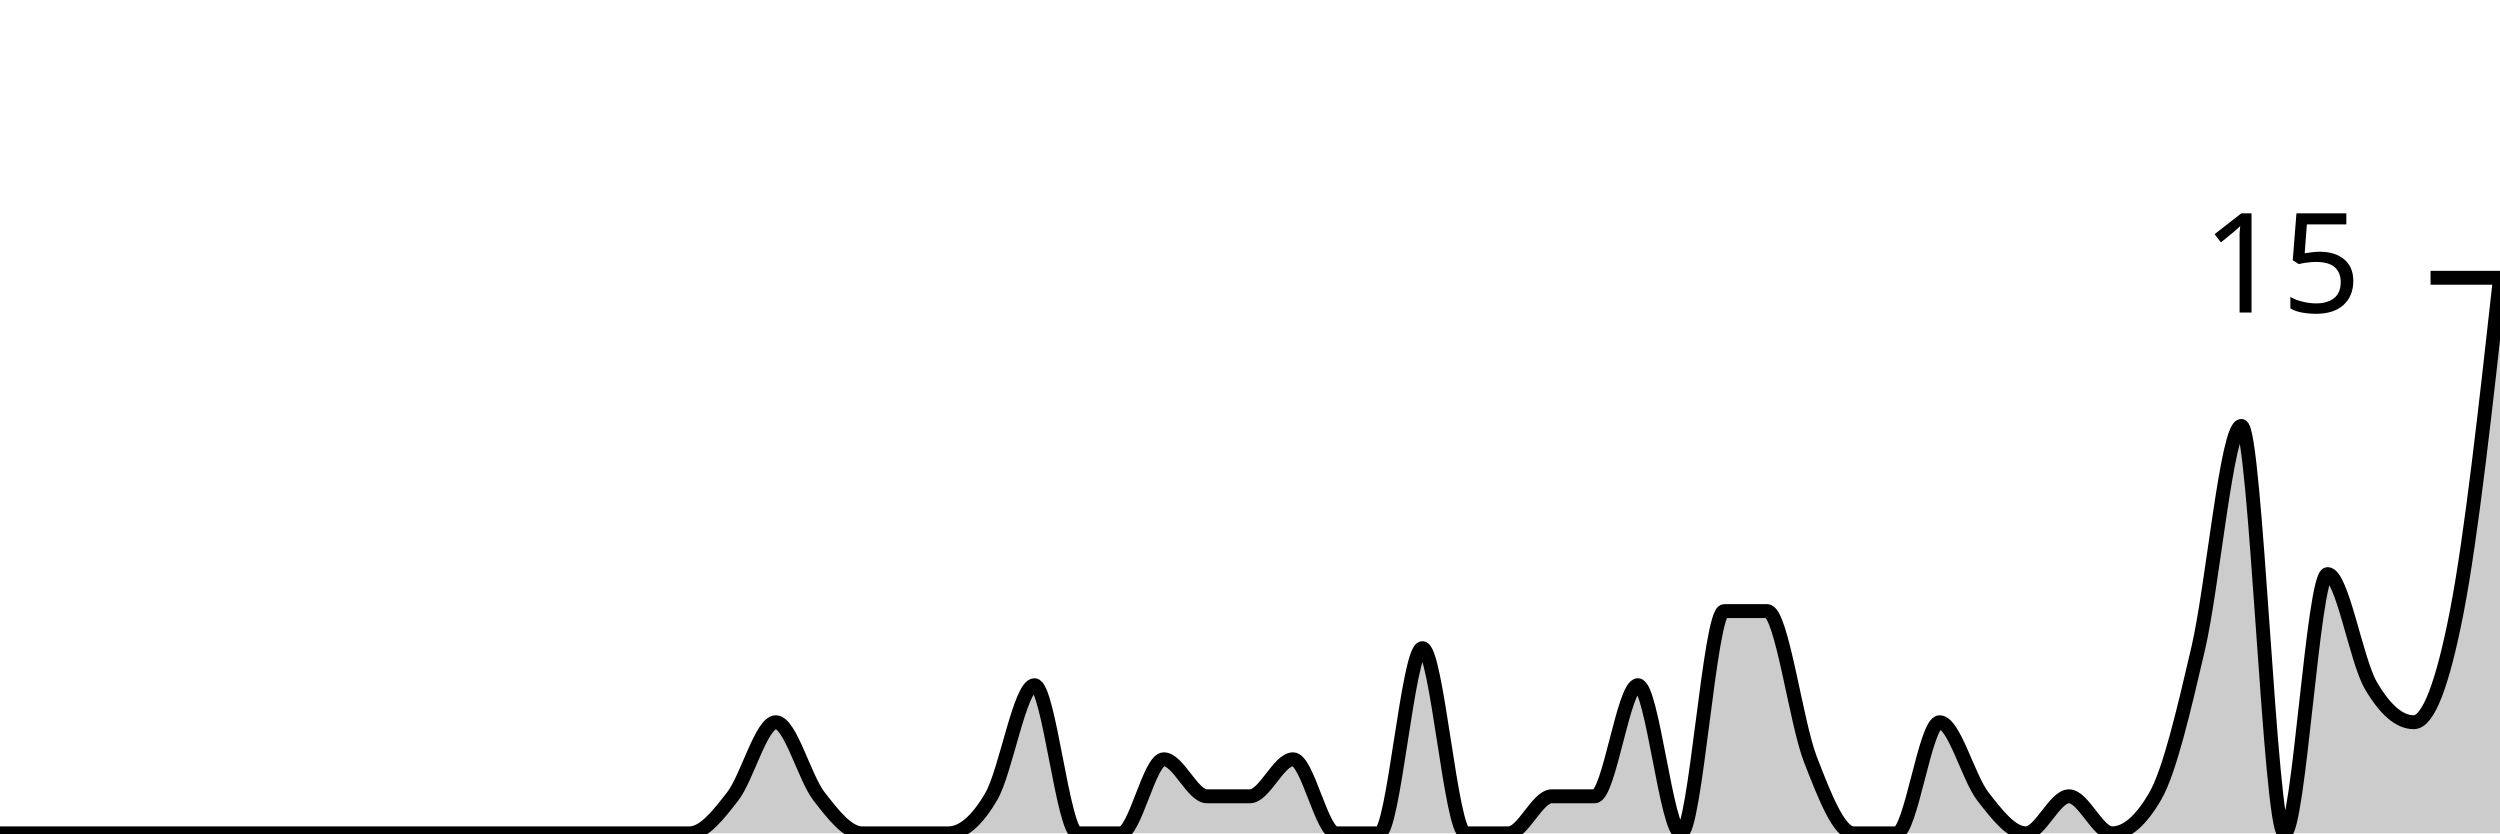
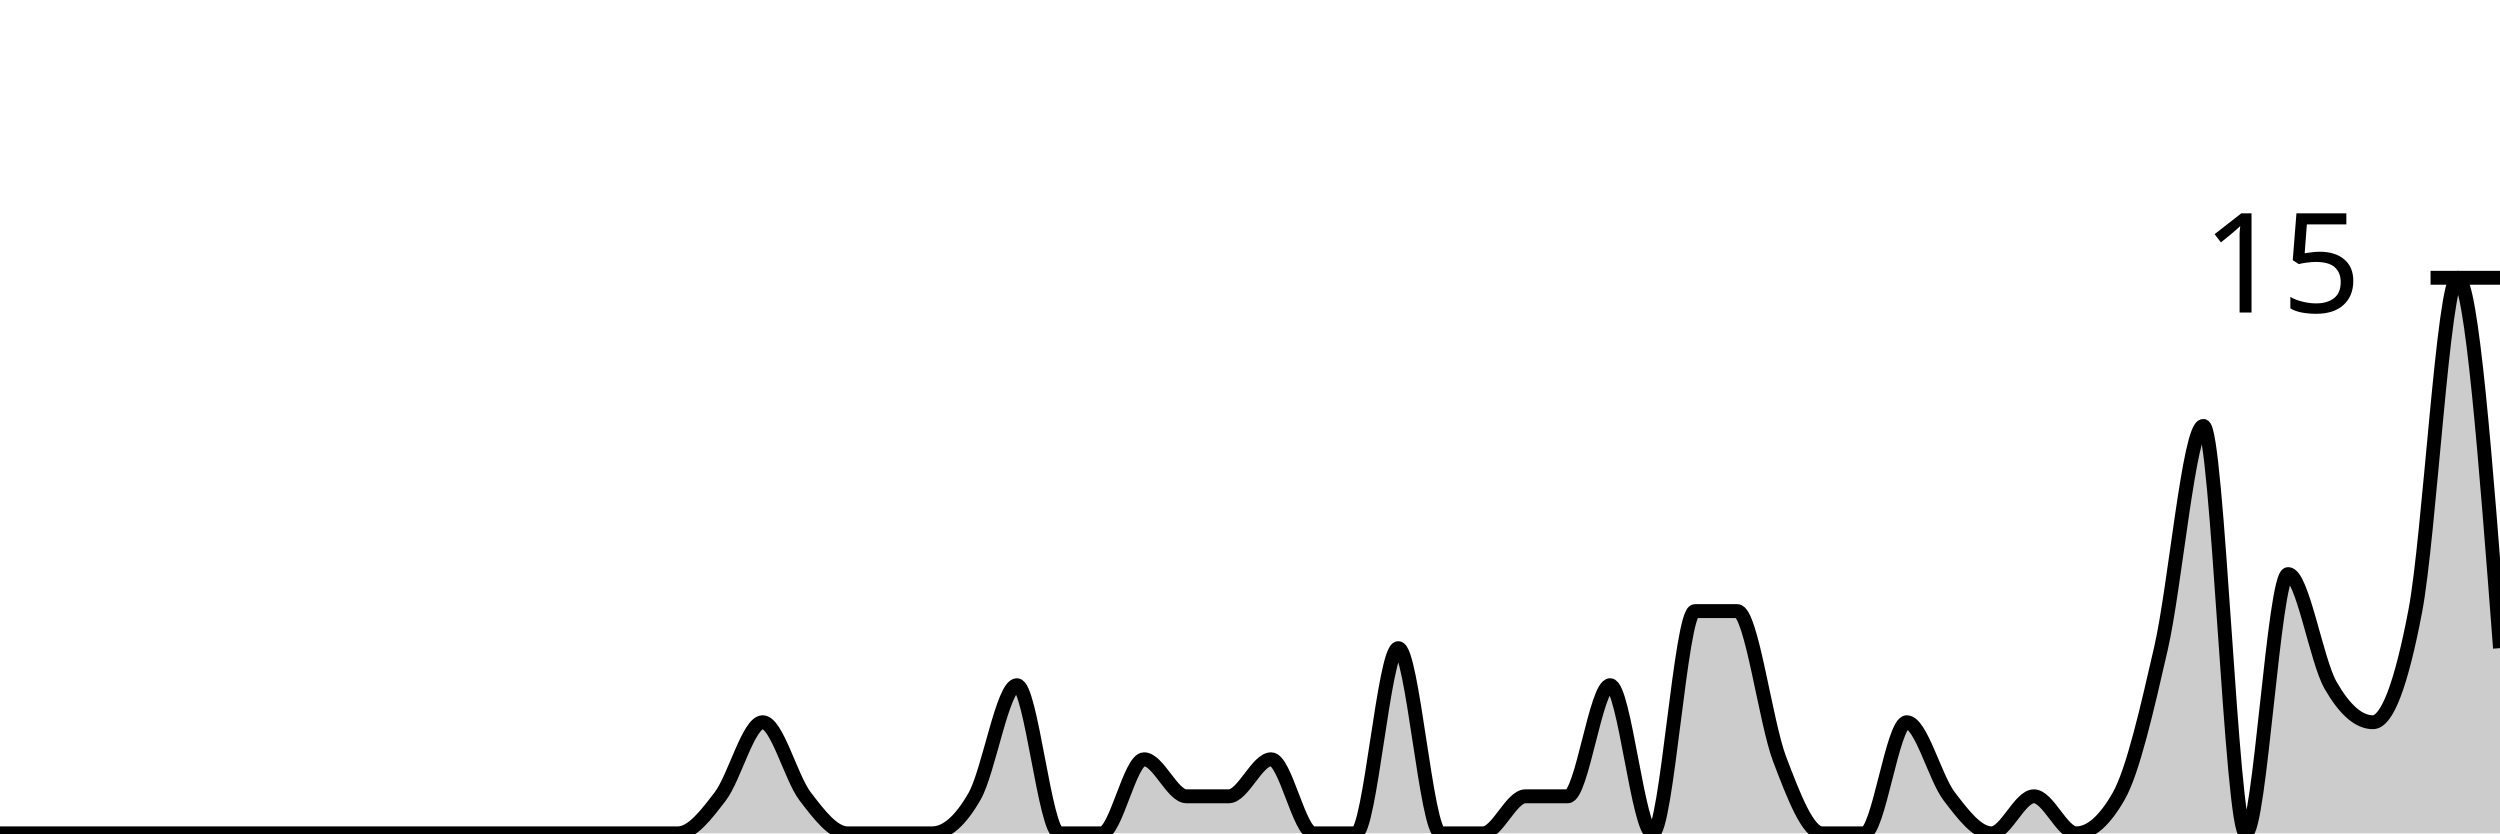
<svg xmlns="http://www.w3.org/2000/svg" viewBox="0 0 180 60">
  <g transform="translate(0,20)">
-     <path class="area" fill="rgba(0, 0, 0, 0.2)" d="M0,40C1.034,40,2.069,40,3.103,40C4.138,40,5.172,40,6.207,40C7.241,40,8.276,40,9.31,40C10.345,40,11.379,40,12.414,40C13.448,40,14.483,40,15.517,40C16.552,40,17.586,40,18.621,40C19.655,40,20.69,40,21.724,40C22.759,40,23.793,40,24.828,40C25.862,40,26.897,40,27.931,40C28.966,40,30,40,31.034,40C32.069,40,33.103,40,34.138,40C35.172,40,36.207,40,37.241,40C38.276,40,39.31,40,40.345,40C41.379,40,42.414,40,43.448,40C44.483,40,45.517,40,46.552,40C47.586,40,48.621,40,49.655,40C50.69,40,51.724,38.667,52.759,37.333C53.793,36,54.828,32,55.862,32C56.897,32,57.931,36,58.966,37.333C60,38.667,61.034,40,62.069,40C63.103,40,64.138,40,65.172,40C66.207,40,67.241,40,68.276,40C69.31,40,70.345,39.111,71.379,37.333C72.414,35.556,73.448,29.333,74.483,29.333C75.517,29.333,76.552,40,77.586,40C78.621,40,79.655,40,80.69,40C81.724,40,82.759,34.667,83.793,34.667C84.828,34.667,85.862,37.333,86.897,37.333C87.931,37.333,88.966,37.333,90,37.333C91.034,37.333,92.069,34.667,93.103,34.667C94.138,34.667,95.172,40,96.207,40C97.241,40,98.276,40,99.31,40C100.345,40,101.379,26.667,102.414,26.667C103.448,26.667,104.483,40,105.517,40C106.552,40,107.586,40,108.621,40C109.655,40,110.69,37.333,111.724,37.333C112.759,37.333,113.793,37.333,114.828,37.333C115.862,37.333,116.897,29.333,117.931,29.333C118.966,29.333,120,40,121.034,40C122.069,40,123.103,24,124.138,24C125.172,24,126.207,24,127.241,24C128.276,24,129.31,32,130.345,34.667C131.379,37.333,132.414,40,133.448,40C134.483,40,135.517,40,136.552,40C137.586,40,138.621,32,139.655,32C140.69,32,141.724,36,142.759,37.333C143.793,38.667,144.828,40,145.862,40C146.897,40,147.931,37.333,148.966,37.333C150,37.333,151.034,40,152.069,40C153.103,40,154.138,39.111,155.172,37.333C156.207,35.556,157.241,31.111,158.276,26.667C159.31,22.222,160.345,10.667,161.379,10.667C162.414,10.667,163.448,40,164.483,40C165.517,40,166.552,21.333,167.586,21.333C168.621,21.333,169.655,27.556,170.69,29.333C171.724,31.111,172.759,32,173.793,32C174.828,32,175.862,29.333,176.897,24C177.931,18.667,178.966,9.333,180,0L180,40C178.966,40,177.931,40,176.897,40C175.862,40,174.828,40,173.793,40C172.759,40,171.724,40,170.69,40C169.655,40,168.621,40,167.586,40C166.552,40,165.517,40,164.483,40C163.448,40,162.414,40,161.379,40C160.345,40,159.31,40,158.276,40C157.241,40,156.207,40,155.172,40C154.138,40,153.103,40,152.069,40C151.034,40,150,40,148.966,40C147.931,40,146.897,40,145.862,40C144.828,40,143.793,40,142.759,40C141.724,40,140.69,40,139.655,40C138.621,40,137.586,40,136.552,40C135.517,40,134.483,40,133.448,40C132.414,40,131.379,40,130.345,40C129.31,40,128.276,40,127.241,40C126.207,40,125.172,40,124.138,40C123.103,40,122.069,40,121.034,40C120,40,118.966,40,117.931,40C116.897,40,115.862,40,114.828,40C113.793,40,112.759,40,111.724,40C110.69,40,109.655,40,108.621,40C107.586,40,106.552,40,105.517,40C104.483,40,103.448,40,102.414,40C101.379,40,100.345,40,99.31,40C98.276,40,97.241,40,96.207,40C95.172,40,94.138,40,93.103,40C92.069,40,91.034,40,90,40C88.966,40,87.931,40,86.897,40C85.862,40,84.828,40,83.793,40C82.759,40,81.724,40,80.69,40C79.655,40,78.621,40,77.586,40C76.552,40,75.517,40,74.483,40C73.448,40,72.414,40,71.379,40C70.345,40,69.31,40,68.276,40C67.241,40,66.207,40,65.172,40C64.138,40,63.103,40,62.069,40C61.034,40,60,40,58.966,40C57.931,40,56.897,40,55.862,40C54.828,40,53.793,40,52.759,40C51.724,40,50.69,40,49.655,40C48.621,40,47.586,40,46.552,40C45.517,40,44.483,40,43.448,40C42.414,40,41.379,40,40.345,40C39.31,40,38.276,40,37.241,40C36.207,40,35.172,40,34.138,40C33.103,40,32.069,40,31.034,40C30,40,28.966,40,27.931,40C26.897,40,25.862,40,24.828,40C23.793,40,22.759,40,21.724,40C20.69,40,19.655,40,18.621,40C17.586,40,16.552,40,15.517,40C14.483,40,13.448,40,12.414,40C11.379,40,10.345,40,9.31,40C8.276,40,7.241,40,6.207,40C5.172,40,4.138,40,3.103,40C2.069,40,1.034,40,0,40Z" />
-     <path class="line" stroke="black" fill="none" d="M0,40C1.034,40,2.069,40,3.103,40C4.138,40,5.172,40,6.207,40C7.241,40,8.276,40,9.31,40C10.345,40,11.379,40,12.414,40C13.448,40,14.483,40,15.517,40C16.552,40,17.586,40,18.621,40C19.655,40,20.69,40,21.724,40C22.759,40,23.793,40,24.828,40C25.862,40,26.897,40,27.931,40C28.966,40,30,40,31.034,40C32.069,40,33.103,40,34.138,40C35.172,40,36.207,40,37.241,40C38.276,40,39.31,40,40.345,40C41.379,40,42.414,40,43.448,40C44.483,40,45.517,40,46.552,40C47.586,40,48.621,40,49.655,40C50.69,40,51.724,38.667,52.759,37.333C53.793,36,54.828,32,55.862,32C56.897,32,57.931,36,58.966,37.333C60,38.667,61.034,40,62.069,40C63.103,40,64.138,40,65.172,40C66.207,40,67.241,40,68.276,40C69.31,40,70.345,39.111,71.379,37.333C72.414,35.556,73.448,29.333,74.483,29.333C75.517,29.333,76.552,40,77.586,40C78.621,40,79.655,40,80.69,40C81.724,40,82.759,34.667,83.793,34.667C84.828,34.667,85.862,37.333,86.897,37.333C87.931,37.333,88.966,37.333,90,37.333C91.034,37.333,92.069,34.667,93.103,34.667C94.138,34.667,95.172,40,96.207,40C97.241,40,98.276,40,99.31,40C100.345,40,101.379,26.667,102.414,26.667C103.448,26.667,104.483,40,105.517,40C106.552,40,107.586,40,108.621,40C109.655,40,110.69,37.333,111.724,37.333C112.759,37.333,113.793,37.333,114.828,37.333C115.862,37.333,116.897,29.333,117.931,29.333C118.966,29.333,120,40,121.034,40C122.069,40,123.103,24,124.138,24C125.172,24,126.207,24,127.241,24C128.276,24,129.31,32,130.345,34.667C131.379,37.333,132.414,40,133.448,40C134.483,40,135.517,40,136.552,40C137.586,40,138.621,32,139.655,32C140.69,32,141.724,36,142.759,37.333C143.793,38.667,144.828,40,145.862,40C146.897,40,147.931,37.333,148.966,37.333C150,37.333,151.034,40,152.069,40C153.103,40,154.138,39.111,155.172,37.333C156.207,35.556,157.241,31.111,158.276,26.667C159.31,22.222,160.345,10.667,161.379,10.667C162.414,10.667,163.448,40,164.483,40C165.517,40,166.552,21.333,167.586,21.333C168.621,21.333,169.655,27.556,170.69,29.333C171.724,31.111,172.759,32,173.793,32C174.828,32,175.862,29.333,176.897,24C177.931,18.667,178.966,9.333,180,0" />
+     <path class="area" fill="rgba(0, 0, 0, 0.2)" d="M0,40C1.017,40,2.034,40,3.051,40C4.068,40,5.085,40,6.102,40C7.119,40,8.136,40,9.153,40C10.169,40,11.186,40,12.203,40C13.22,40,14.237,40,15.254,40C16.271,40,17.288,40,18.305,40C19.322,40,20.339,40,21.356,40C22.373,40,23.39,40,24.407,40C25.424,40,26.441,40,27.458,40C28.475,40,29.492,40,30.508,40C31.525,40,32.542,40,33.559,40C34.576,40,35.593,40,36.61,40C37.627,40,38.644,40,39.661,40C40.678,40,41.695,40,42.712,40C43.729,40,44.746,40,45.763,40C46.78,40,47.797,40,48.814,40C49.831,40,50.847,38.667,51.864,37.333C52.881,36,53.898,32,54.915,32C55.932,32,56.949,36,57.966,37.333C58.983,38.667,60,40,61.017,40C62.034,40,63.051,40,64.068,40C65.085,40,66.102,40,67.119,40C68.136,40,69.153,39.111,70.169,37.333C71.186,35.556,72.203,29.333,73.22,29.333C74.237,29.333,75.254,40,76.271,40C77.288,40,78.305,40,79.322,40C80.339,40,81.356,34.667,82.373,34.667C83.39,34.667,84.407,37.333,85.424,37.333C86.441,37.333,87.458,37.333,88.475,37.333C89.492,37.333,90.508,34.667,91.525,34.667C92.542,34.667,93.559,40,94.576,40C95.593,40,96.61,40,97.627,40C98.644,40,99.661,26.667,100.678,26.667C101.695,26.667,102.712,40,103.729,40C104.746,40,105.763,40,106.78,40C107.797,40,108.814,37.333,109.831,37.333C110.847,37.333,111.864,37.333,112.881,37.333C113.898,37.333,114.915,29.333,115.932,29.333C116.949,29.333,117.966,40,118.983,40C120,40,121.017,24,122.034,24C123.051,24,124.068,24,125.085,24C126.102,24,127.119,32,128.136,34.667C129.153,37.333,130.169,40,131.186,40C132.203,40,133.22,40,134.237,40C135.254,40,136.271,32,137.288,32C138.305,32,139.322,36,140.339,37.333C141.356,38.667,142.373,40,143.39,40C144.407,40,145.424,37.333,146.441,37.333C147.458,37.333,148.475,40,149.492,40C150.508,40,151.525,39.111,152.542,37.333C153.559,35.556,154.576,31.111,155.593,26.667C156.61,22.222,157.627,10.667,158.644,10.667C159.661,10.667,160.678,40,161.695,40C162.712,40,163.729,21.333,164.746,21.333C165.763,21.333,166.78,27.556,167.797,29.333C168.814,31.111,169.831,32,170.847,32C171.864,32,172.881,29.333,173.898,24C174.915,18.667,175.932,0,176.949,0C177.966,0,178.983,13.333,180,26.667L180,40C178.983,40,177.966,40,176.949,40C175.932,40,174.915,40,173.898,40C172.881,40,171.864,40,170.847,40C169.831,40,168.814,40,167.797,40C166.78,40,165.763,40,164.746,40C163.729,40,162.712,40,161.695,40C160.678,40,159.661,40,158.644,40C157.627,40,156.61,40,155.593,40C154.576,40,153.559,40,152.542,40C151.525,40,150.508,40,149.492,40C148.475,40,147.458,40,146.441,40C145.424,40,144.407,40,143.39,40C142.373,40,141.356,40,140.339,40C139.322,40,138.305,40,137.288,40C136.271,40,135.254,40,134.237,40C133.22,40,132.203,40,131.186,40C130.169,40,129.153,40,128.136,40C127.119,40,126.102,40,125.085,40C124.068,40,123.051,40,122.034,40C121.017,40,120,40,118.983,40C117.966,40,116.949,40,115.932,40C114.915,40,113.898,40,112.881,40C111.864,40,110.847,40,109.831,40C108.814,40,107.797,40,106.78,40C105.763,40,104.746,40,103.729,40C102.712,40,101.695,40,100.678,40C99.661,40,98.644,40,97.627,40C96.61,40,95.593,40,94.576,40C93.559,40,92.542,40,91.525,40C90.508,40,89.492,40,88.475,40C87.458,40,86.441,40,85.424,40C84.407,40,83.39,40,82.373,40C81.356,40,80.339,40,79.322,40C78.305,40,77.288,40,76.271,40C75.254,40,74.237,40,73.22,40C72.203,40,71.186,40,70.169,40C69.153,40,68.136,40,67.119,40C66.102,40,65.085,40,64.068,40C63.051,40,62.034,40,61.017,40C60,40,58.983,40,57.966,40C56.949,40,55.932,40,54.915,40C53.898,40,52.881,40,51.864,40C50.847,40,49.831,40,48.814,40C47.797,40,46.78,40,45.763,40C44.746,40,43.729,40,42.712,40C41.695,40,40.678,40,39.661,40C38.644,40,37.627,40,36.61,40C35.593,40,34.576,40,33.559,40C32.542,40,31.525,40,30.508,40C29.492,40,28.475,40,27.458,40C26.441,40,25.424,40,24.407,40C23.39,40,22.373,40,21.356,40C20.339,40,19.322,40,18.305,40C17.288,40,16.271,40,15.254,40C14.237,40,13.22,40,12.203,40C11.186,40,10.169,40,9.153,40C8.136,40,7.119,40,6.102,40C5.085,40,4.068,40,3.051,40C2.034,40,1.017,40,0,40Z" />
+     <path class="line" stroke="black" fill="none" d="M0,40C1.017,40,2.034,40,3.051,40C4.068,40,5.085,40,6.102,40C7.119,40,8.136,40,9.153,40C10.169,40,11.186,40,12.203,40C13.22,40,14.237,40,15.254,40C16.271,40,17.288,40,18.305,40C19.322,40,20.339,40,21.356,40C22.373,40,23.39,40,24.407,40C25.424,40,26.441,40,27.458,40C28.475,40,29.492,40,30.508,40C31.525,40,32.542,40,33.559,40C34.576,40,35.593,40,36.61,40C37.627,40,38.644,40,39.661,40C40.678,40,41.695,40,42.712,40C43.729,40,44.746,40,45.763,40C46.78,40,47.797,40,48.814,40C49.831,40,50.847,38.667,51.864,37.333C52.881,36,53.898,32,54.915,32C55.932,32,56.949,36,57.966,37.333C58.983,38.667,60,40,61.017,40C62.034,40,63.051,40,64.068,40C65.085,40,66.102,40,67.119,40C68.136,40,69.153,39.111,70.169,37.333C71.186,35.556,72.203,29.333,73.22,29.333C74.237,29.333,75.254,40,76.271,40C77.288,40,78.305,40,79.322,40C80.339,40,81.356,34.667,82.373,34.667C83.39,34.667,84.407,37.333,85.424,37.333C86.441,37.333,87.458,37.333,88.475,37.333C89.492,37.333,90.508,34.667,91.525,34.667C92.542,34.667,93.559,40,94.576,40C95.593,40,96.61,40,97.627,40C98.644,40,99.661,26.667,100.678,26.667C101.695,26.667,102.712,40,103.729,40C104.746,40,105.763,40,106.78,40C107.797,40,108.814,37.333,109.831,37.333C110.847,37.333,111.864,37.333,112.881,37.333C113.898,37.333,114.915,29.333,115.932,29.333C116.949,29.333,117.966,40,118.983,40C120,40,121.017,24,122.034,24C123.051,24,124.068,24,125.085,24C126.102,24,127.119,32,128.136,34.667C129.153,37.333,130.169,40,131.186,40C132.203,40,133.22,40,134.237,40C135.254,40,136.271,32,137.288,32C138.305,32,139.322,36,140.339,37.333C141.356,38.667,142.373,40,143.39,40C144.407,40,145.424,37.333,146.441,37.333C147.458,37.333,148.475,40,149.492,40C150.508,40,151.525,39.111,152.542,37.333C153.559,35.556,154.576,31.111,155.593,26.667C156.61,22.222,157.627,10.667,158.644,10.667C159.661,10.667,160.678,40,161.695,40C162.712,40,163.729,21.333,164.746,21.333C165.763,21.333,166.78,27.556,167.797,29.333C168.814,31.111,169.831,32,170.847,32C171.864,32,172.881,29.333,173.898,24C174.915,18.667,175.932,0,176.949,0C177.966,0,178.983,13.333,180,26.667" />
    <path class="axis-ceiling" stroke-width="1" stroke="black" fill="none" d="M175,0L180,0" />
    <text class="axis-ceiling-label" font-family="sans-serif" text-anchor="end" font-size="10px" x="170" y="2.5">15</text>
  </g>
</svg>
